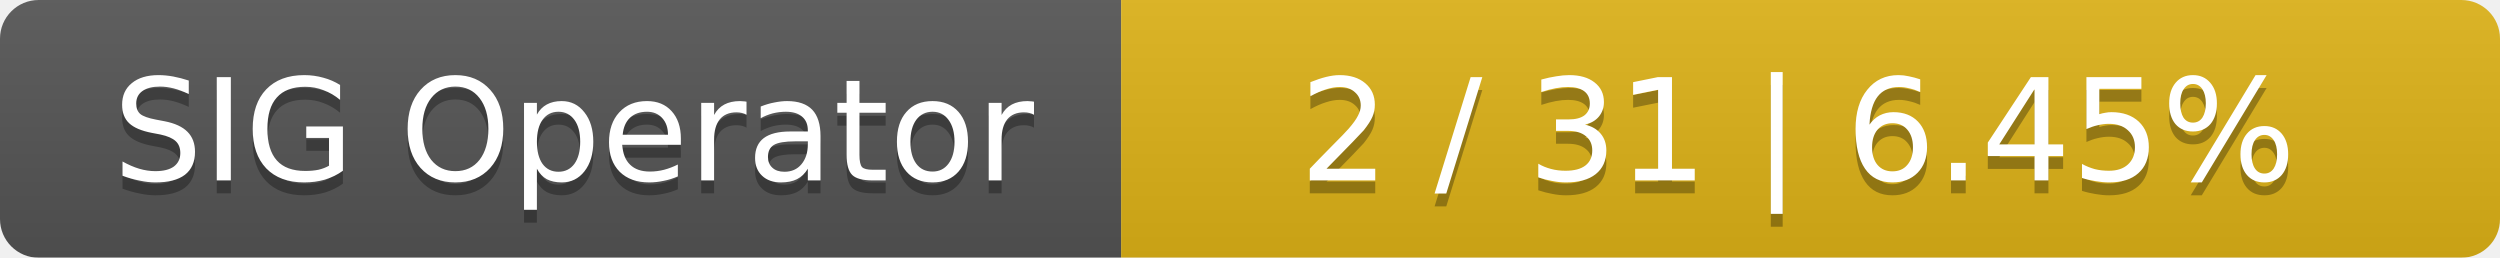
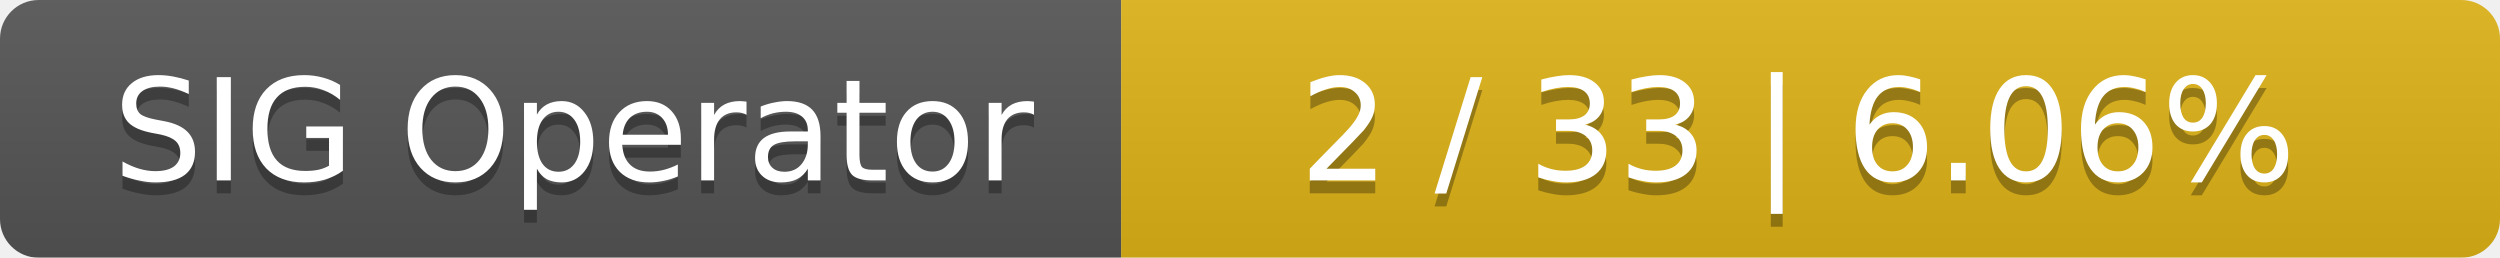
<svg xmlns="http://www.w3.org/2000/svg" width="194" height="20">
  <linearGradient id="smooth" x2="0" y2="100%">
    <stop offset="0" stop-color="#bbb" stop-opacity=".1" />
    <stop offset="1" stop-opacity=".1" />
  </linearGradient>
  <mask id="round">
    <rect width="194" height="20" rx="3" fill="#fff" />
  </mask>
  <g mask="url(#round)">
    <rect width="87" height="20" fill="#555" />
    <rect x="87" width="107" height="20" fill="#dfb317" />
    <rect width="194" height="20" fill="url(#smooth)" />
  </g>
  <g fill="#fff" text-anchor="middle" font-family="DejaVu Sans,Verdana,Geneva,sans-serif" font-size="11">
    <text x="44.5" y="15" fill="#010101" fill-opacity=".3">SIG Operator</text>
    <text x="44.5" y="14">SIG Operator</text>
-     <text x="139.5" y="15" fill="#010101" fill-opacity=".3">2 / 31    |    6.45%</text>
-     <text x="139.5" y="14">2 / 31    |    6.45%</text>
+     <text x="139.5" y="15" fill="#010101" fill-opacity=".3">2 / 33    |    6.06%</text>
+     <text x="139.5" y="14">2 / 33    |    6.06%</text>
  </g>
</svg>
